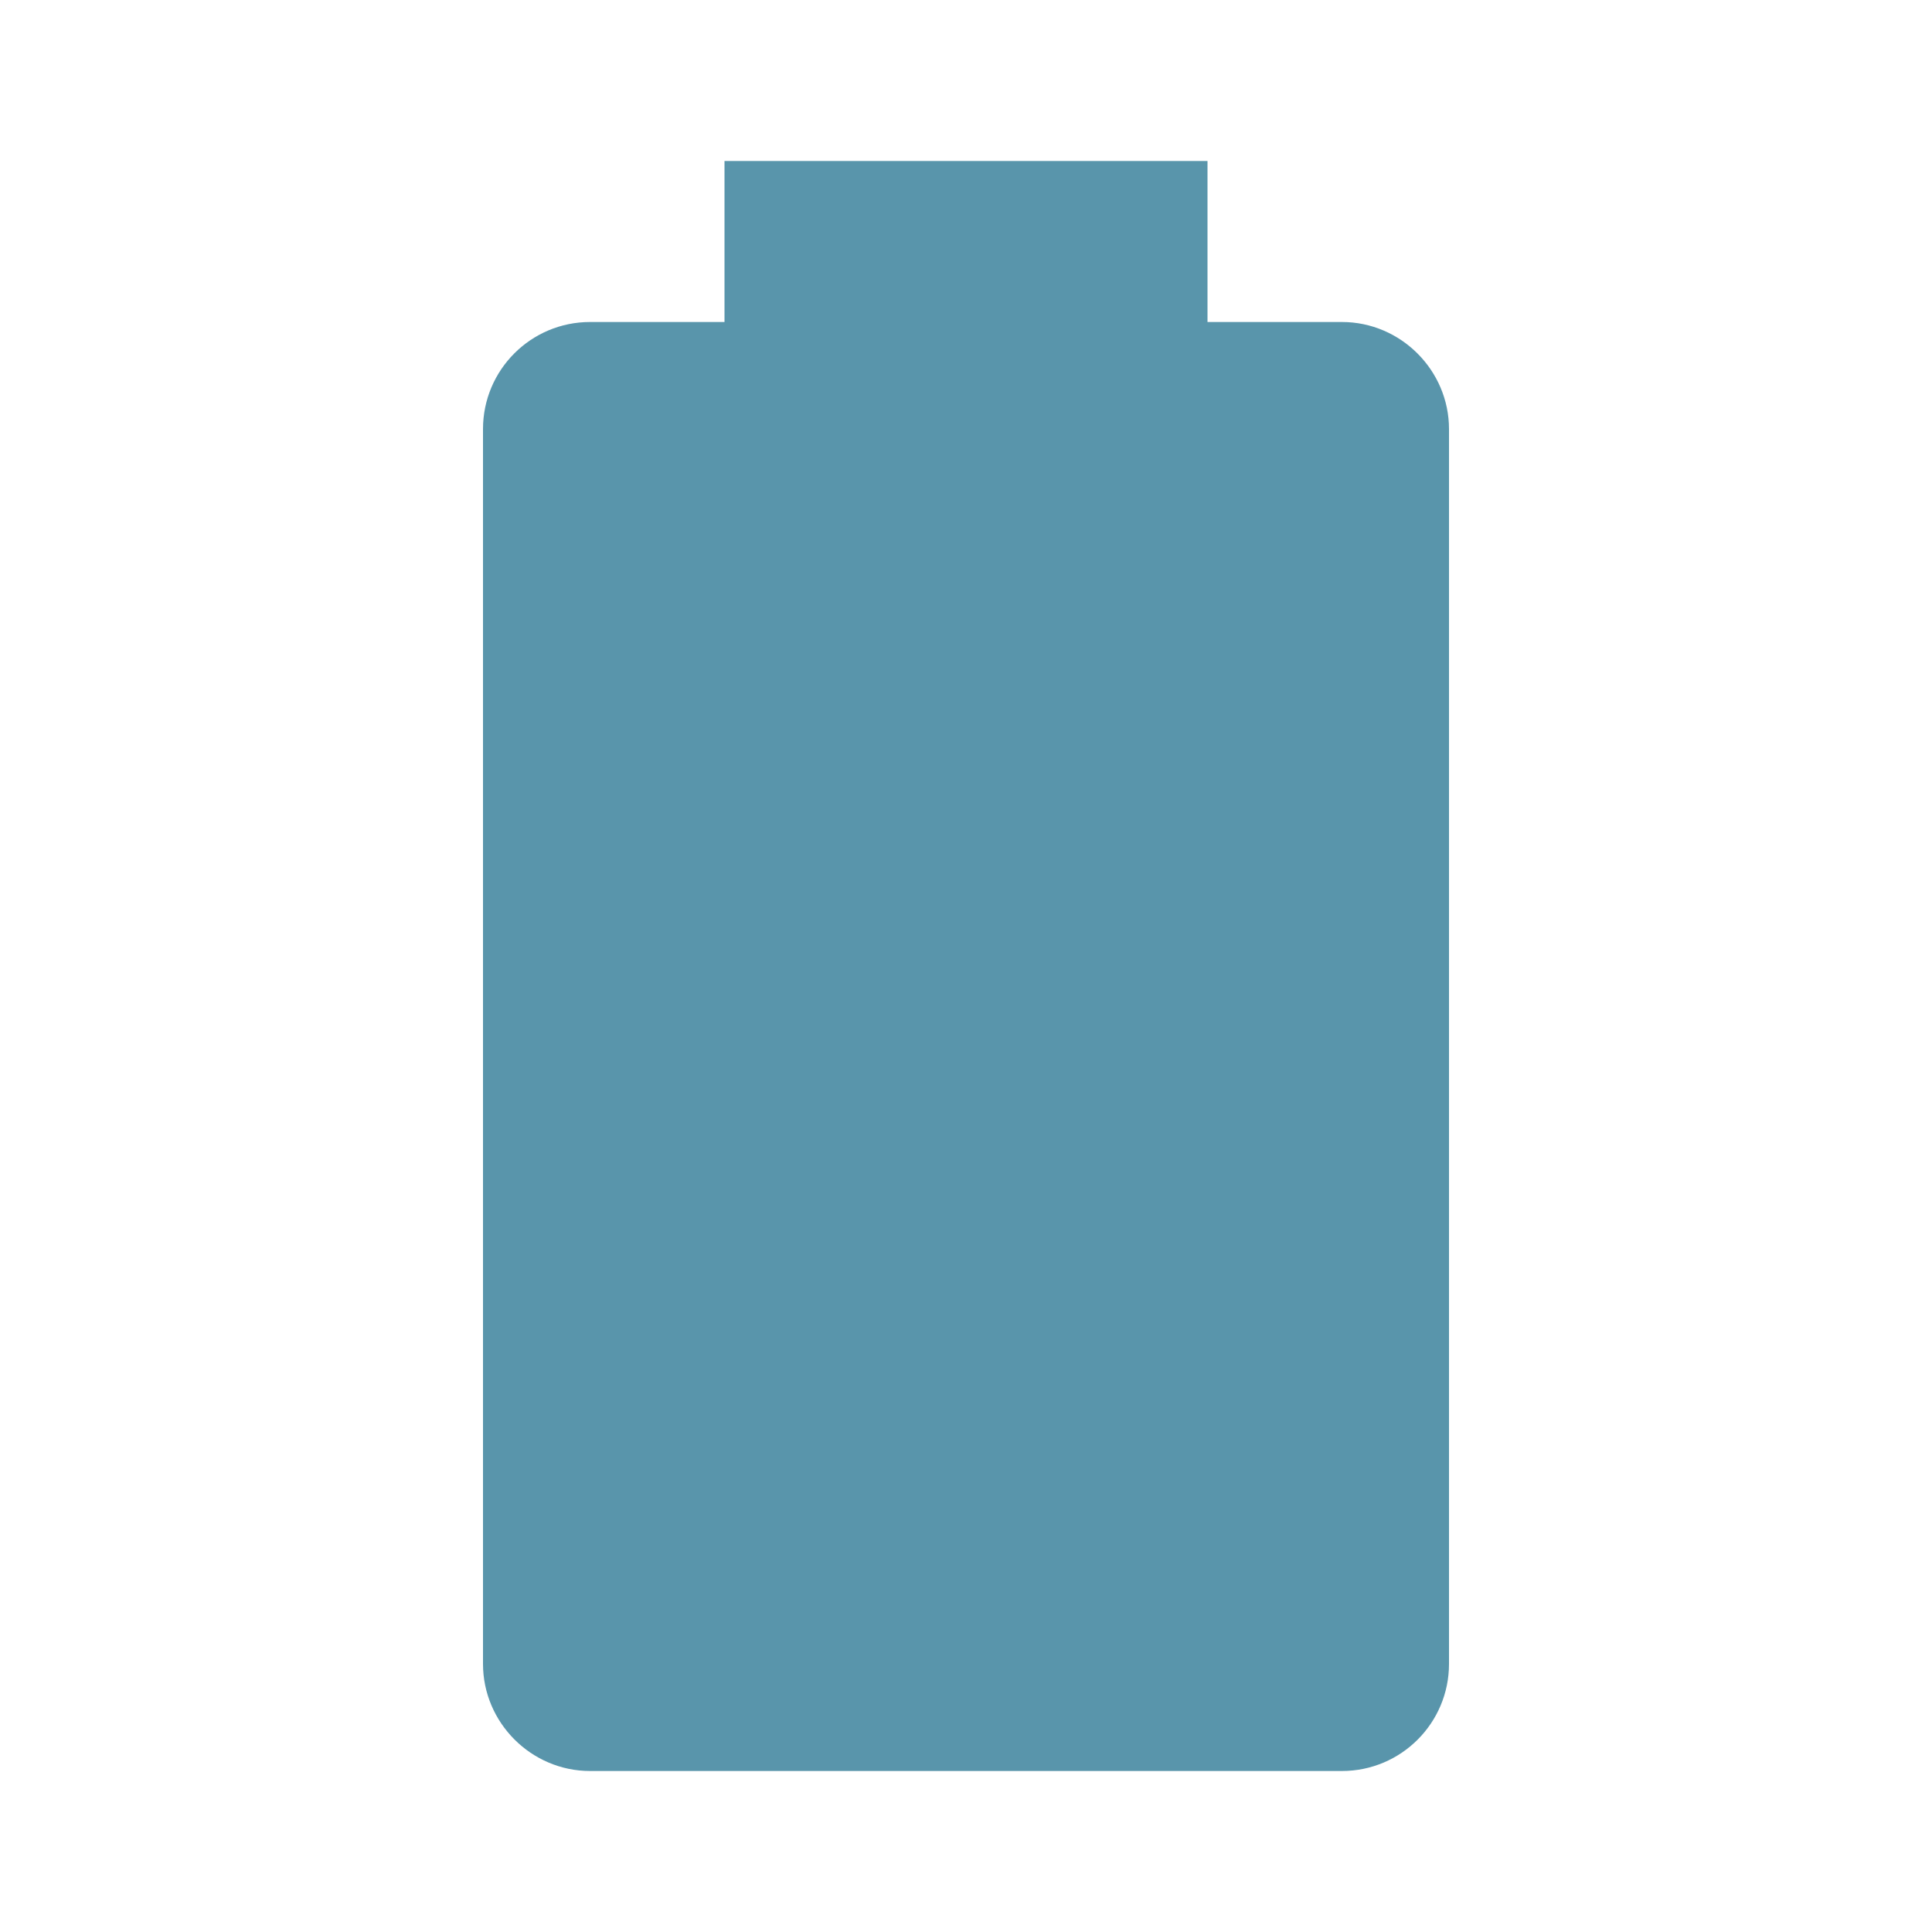
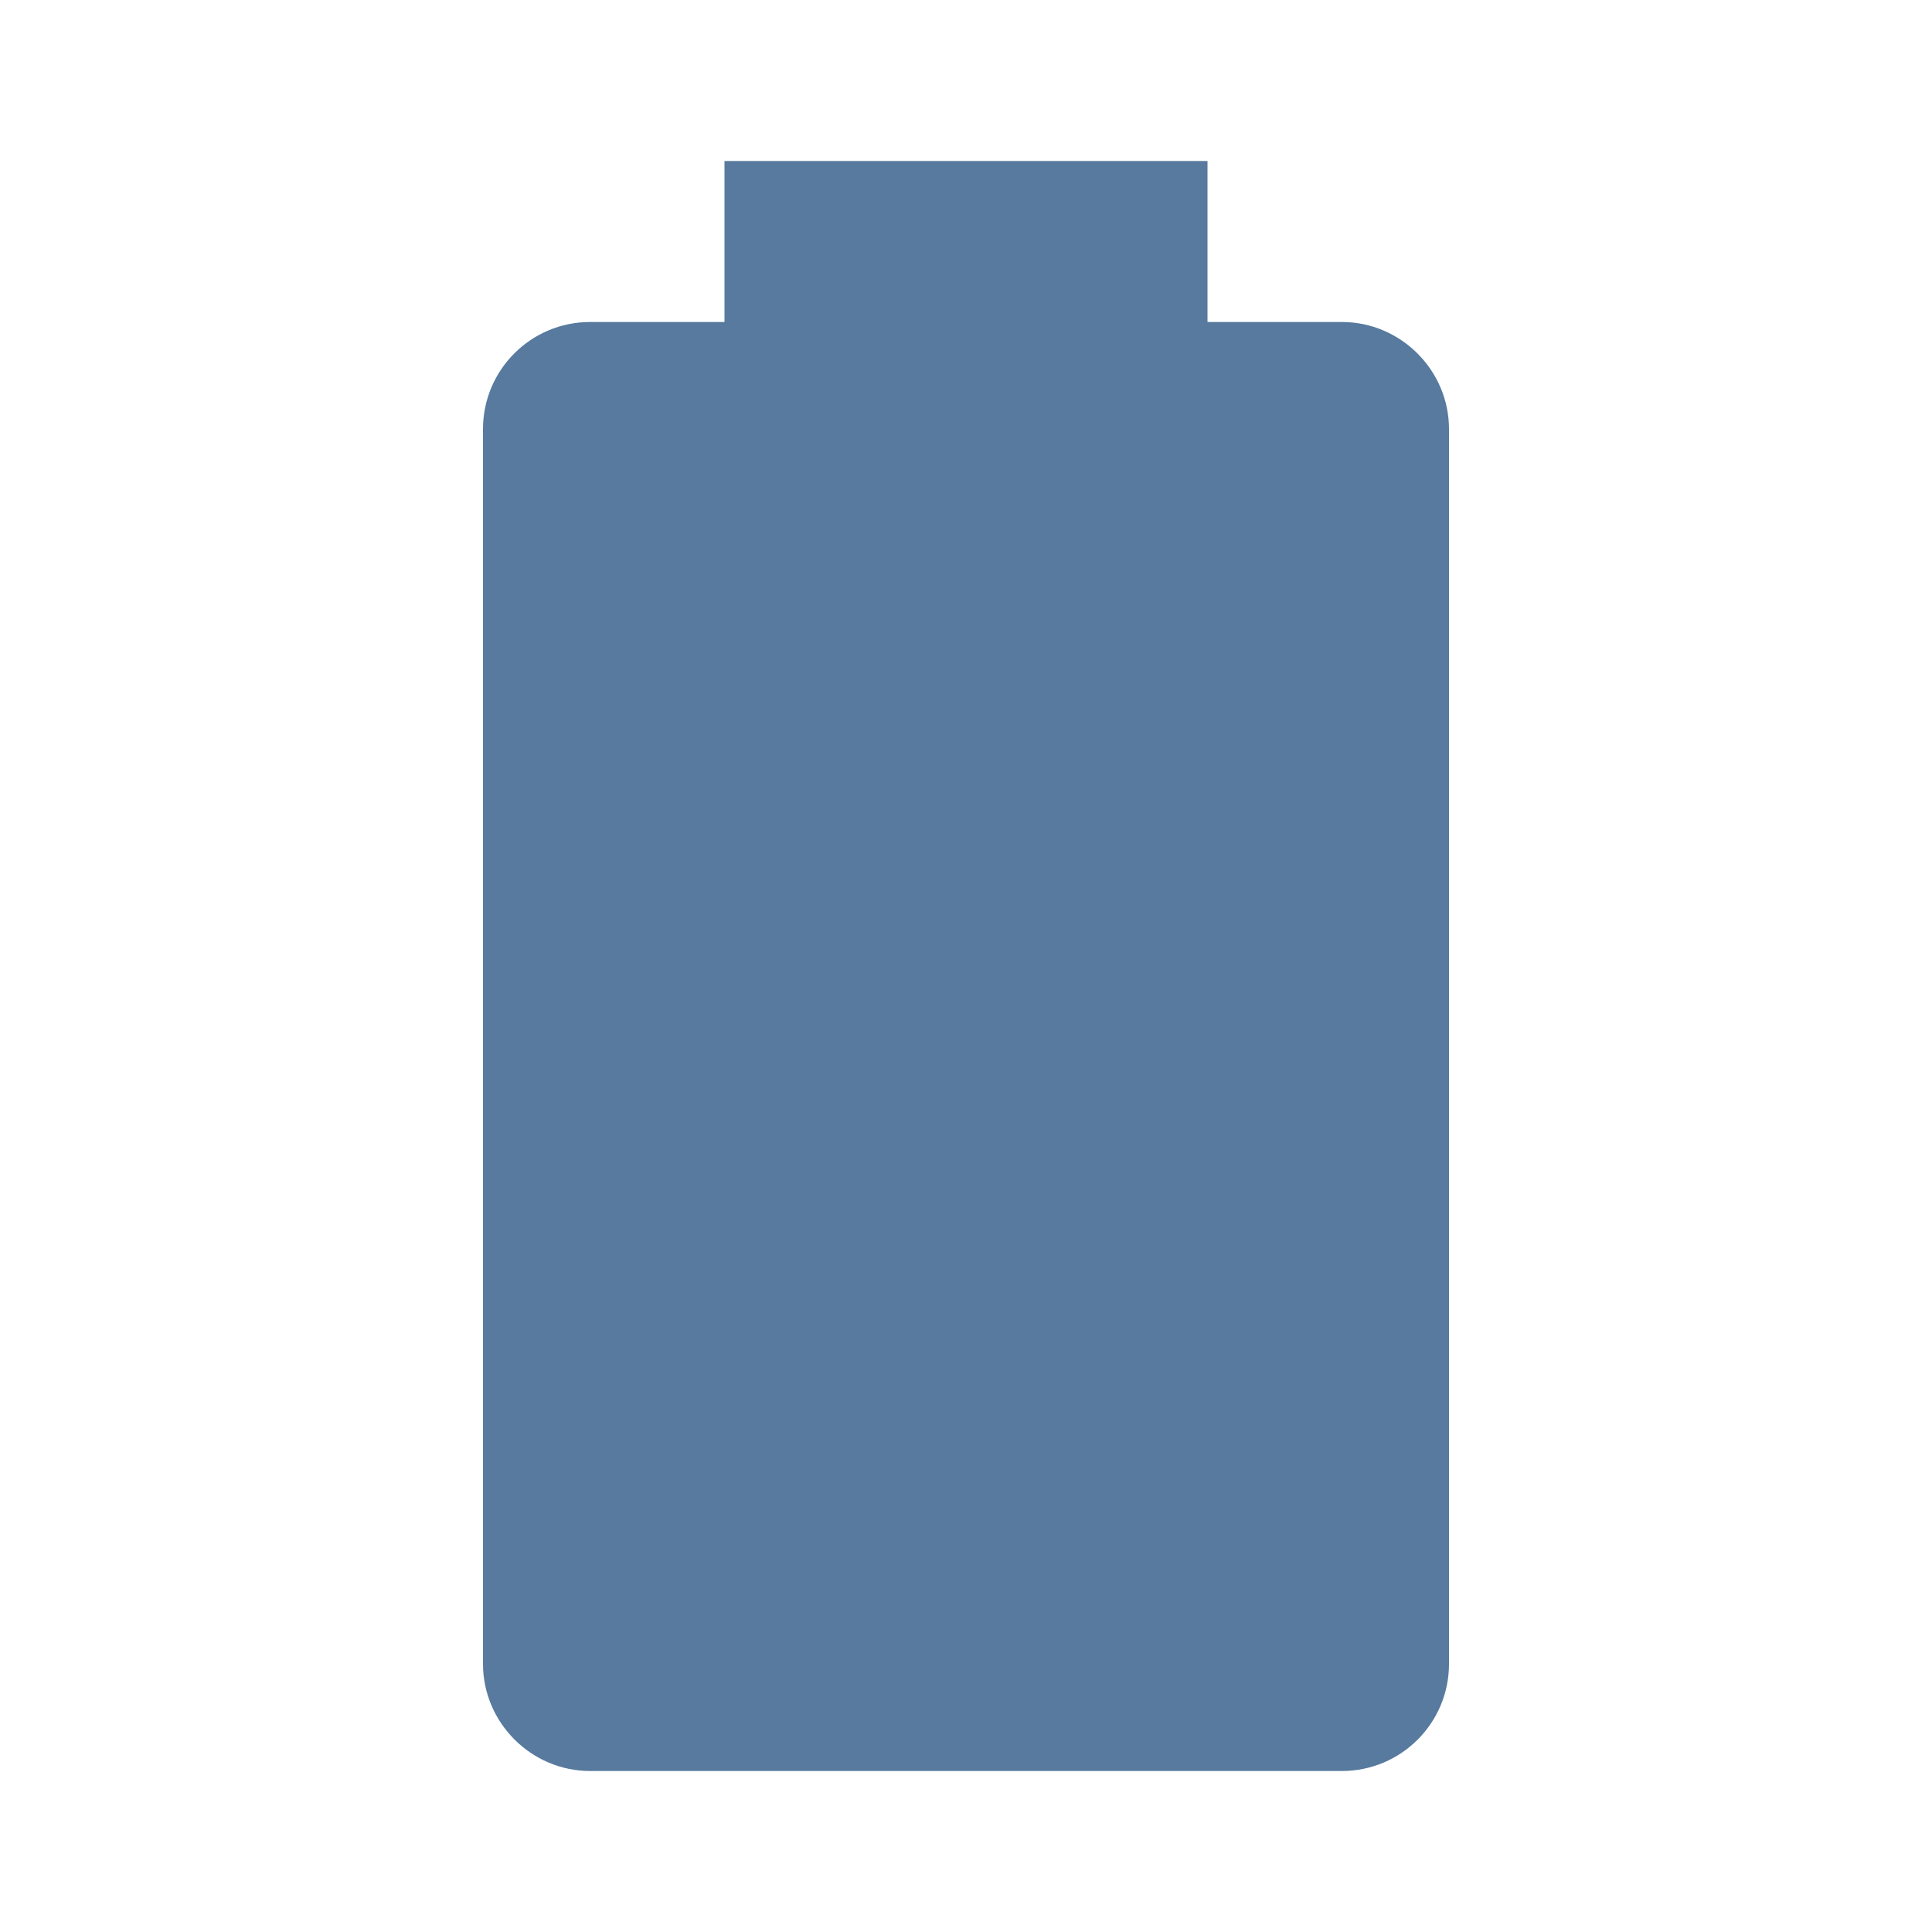
<svg xmlns="http://www.w3.org/2000/svg" viewBox="0 0 24 24">
-   <path d="M16.67,4H15V2H9V4H7.33A1.33,1.33 0 0,0 6,5.33V20.67C6,21.4 6.6,22 7.33,22H16.67A1.33,1.33 0 0,0 18,20.67V5.33C18,4.6 17.4,4 16.67,4Z" fill="#5995AB" />
+   <path d="M16.67,4H15V2H9V4H7.33A1.33,1.33 0 0,0 6,5.33V20.67C6,21.4 6.6,22 7.33,22H16.67A1.33,1.33 0 0,0 18,20.67V5.33C18,4.6 17.4,4 16.67,4Z" fill="#577A9E" />
</svg>
